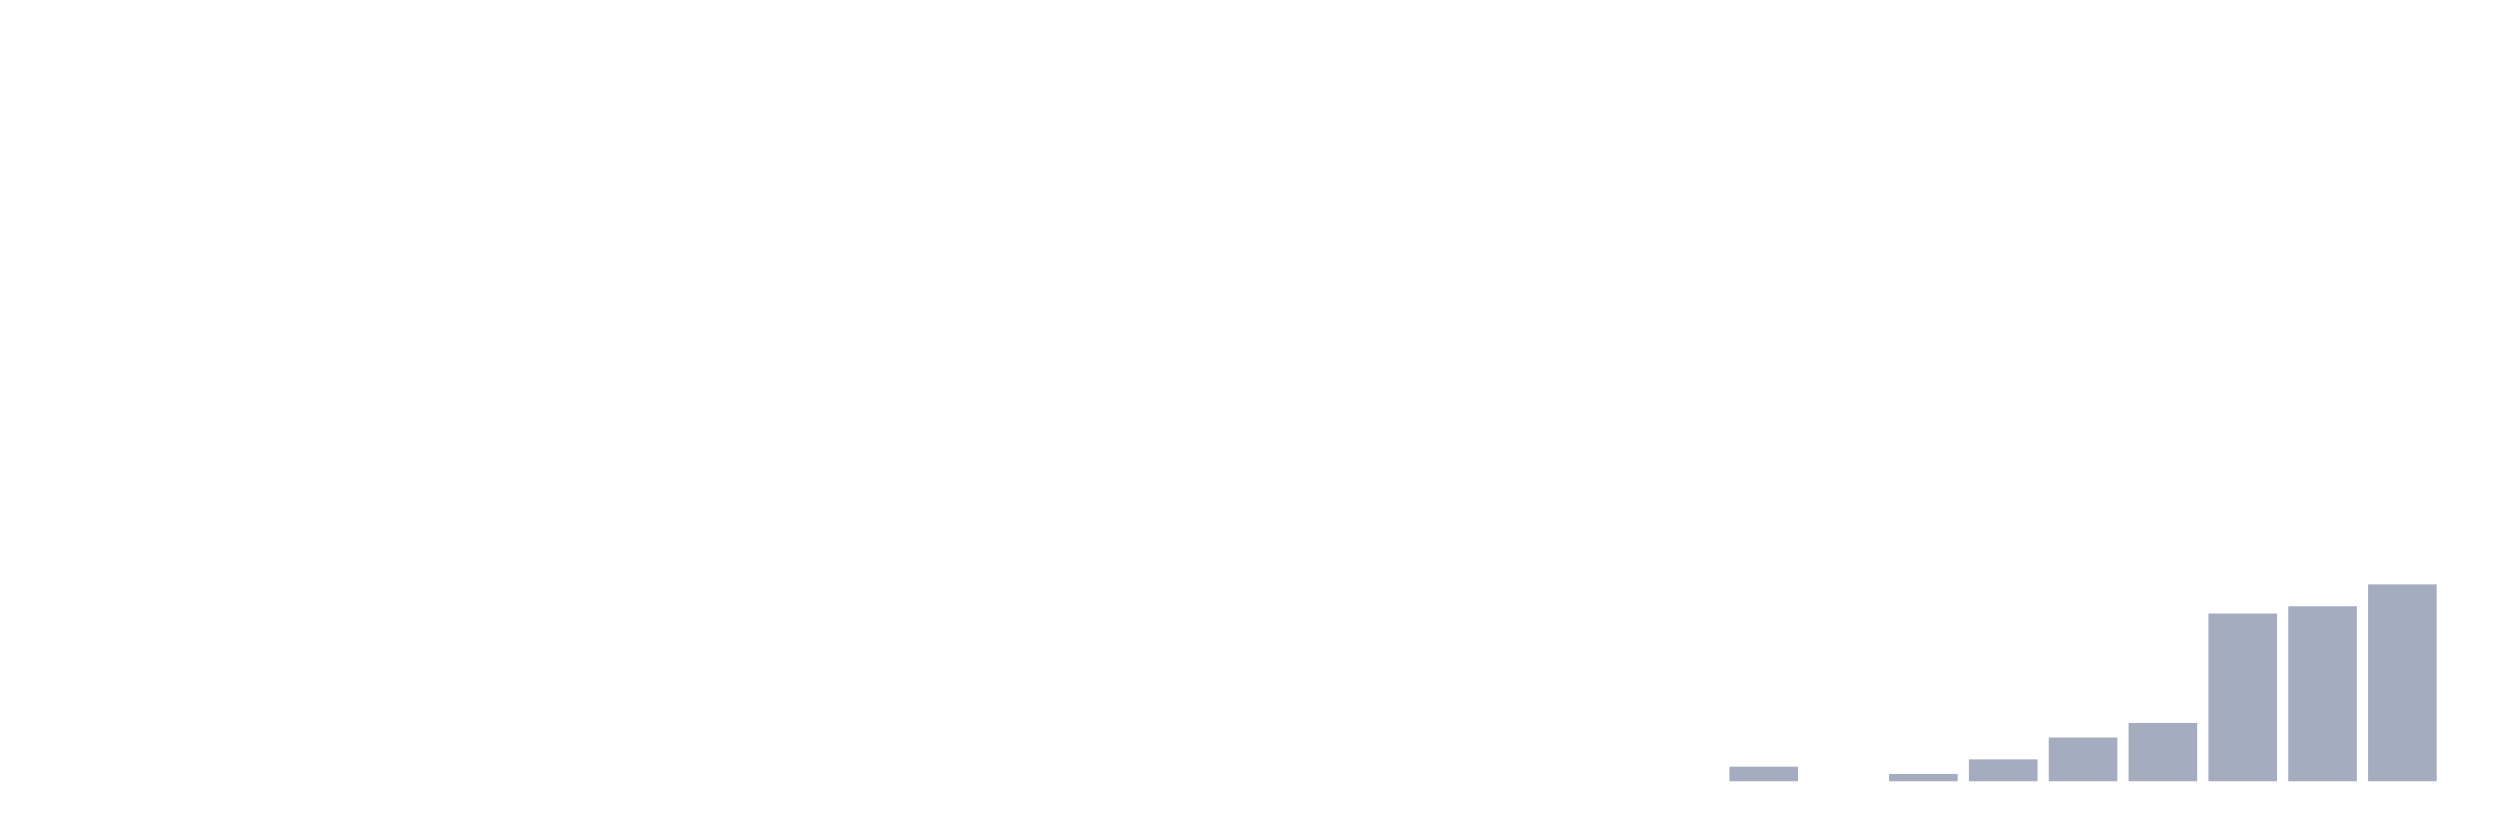
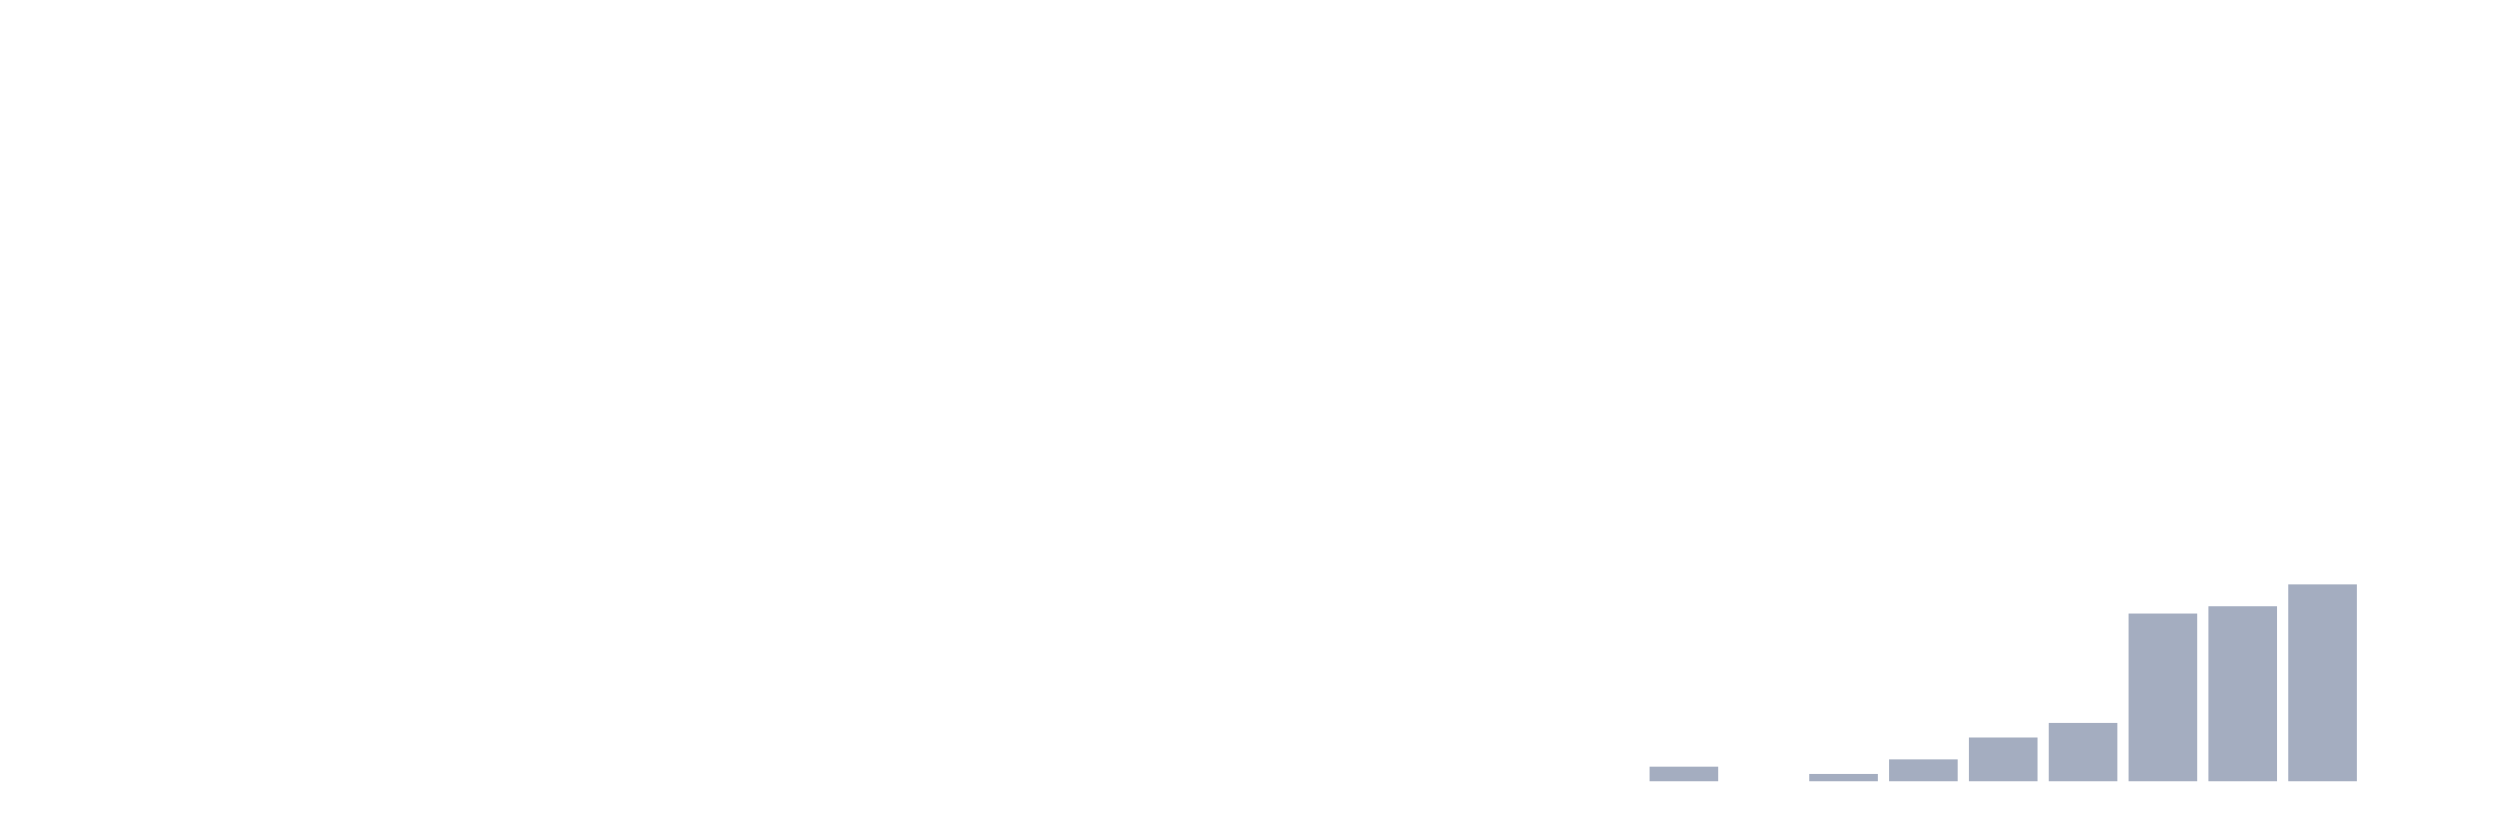
<svg xmlns="http://www.w3.org/2000/svg" viewBox="0 0 480 160">
  <g transform="translate(10,10)">
    <rect class="bar" x="0.153" width="13.175" y="140" height="0" fill="rgb(164,173,192)" />
    <rect class="bar" x="15.482" width="13.175" y="140" height="0" fill="rgb(164,173,192)" />
    <rect class="bar" x="30.81" width="13.175" y="140" height="0" fill="rgb(164,173,192)" />
    <rect class="bar" x="46.138" width="13.175" y="140" height="0" fill="rgb(164,173,192)" />
    <rect class="bar" x="61.466" width="13.175" y="140" height="0" fill="rgb(164,173,192)" />
    <rect class="bar" x="76.794" width="13.175" y="140" height="0" fill="rgb(164,173,192)" />
    <rect class="bar" x="92.123" width="13.175" y="140" height="0" fill="rgb(164,173,192)" />
    <rect class="bar" x="107.451" width="13.175" y="140" height="0" fill="rgb(164,173,192)" />
    <rect class="bar" x="122.779" width="13.175" y="140" height="0" fill="rgb(164,173,192)" />
    <rect class="bar" x="138.107" width="13.175" y="140" height="0" fill="rgb(164,173,192)" />
    <rect class="bar" x="153.436" width="13.175" y="140" height="0" fill="rgb(164,173,192)" />
    <rect class="bar" x="168.764" width="13.175" y="140" height="0" fill="rgb(164,173,192)" />
    <rect class="bar" x="184.092" width="13.175" y="140" height="0" fill="rgb(164,173,192)" />
    <rect class="bar" x="199.42" width="13.175" y="140" height="0" fill="rgb(164,173,192)" />
    <rect class="bar" x="214.748" width="13.175" y="140" height="0" fill="rgb(164,173,192)" />
    <rect class="bar" x="230.077" width="13.175" y="140" height="0" fill="rgb(164,173,192)" />
    <rect class="bar" x="245.405" width="13.175" y="140" height="0" fill="rgb(164,173,192)" />
    <rect class="bar" x="260.733" width="13.175" y="140" height="0" fill="rgb(164,173,192)" />
    <rect class="bar" x="276.061" width="13.175" y="140" height="0" fill="rgb(164,173,192)" />
    <rect class="bar" x="291.39" width="13.175" y="140" height="0" fill="rgb(164,173,192)" />
-     <rect class="bar" x="306.718" width="13.175" y="140" height="0" fill="rgb(164,173,192)" />
-     <rect class="bar" x="322.046" width="13.175" y="137.2" height="2.8" fill="rgb(164,173,192)" />
-     <rect class="bar" x="337.374" width="13.175" y="140" height="0" fill="rgb(164,173,192)" />
-     <rect class="bar" x="352.702" width="13.175" y="138.6" height="1.4" fill="rgb(164,173,192)" />
-     <rect class="bar" x="368.031" width="13.175" y="135.8" height="4.2" fill="rgb(164,173,192)" />
-     <rect class="bar" x="383.359" width="13.175" y="131.6" height="8.4" fill="rgb(164,173,192)" />
-     <rect class="bar" x="398.687" width="13.175" y="128.8" height="11.2" fill="rgb(164,173,192)" />
-     <rect class="bar" x="414.015" width="13.175" y="107.8" height="32.2" fill="rgb(164,173,192)" />
-     <rect class="bar" x="429.344" width="13.175" y="106.4" height="33.6" fill="rgb(164,173,192)" />
-     <rect class="bar" x="444.672" width="13.175" y="102.2" height="37.8" fill="rgb(164,173,192)" />
+     <rect class="bar" x="306.718" width="13.175" y="137.2" height="2.8" fill="rgb(164,173,192)" />
+     <rect class="bar" x="322.046" width="13.175" y="140" height="0" fill="rgb(164,173,192)" />
+     <rect class="bar" x="337.374" width="13.175" y="138.6" height="1.4" fill="rgb(164,173,192)" />
+     <rect class="bar" x="352.702" width="13.175" y="135.8" height="4.2" fill="rgb(164,173,192)" />
+     <rect class="bar" x="368.031" width="13.175" y="131.6" height="8.4" fill="rgb(164,173,192)" />
+     <rect class="bar" x="383.359" width="13.175" y="128.8" height="11.2" fill="rgb(164,173,192)" />
+     <rect class="bar" x="398.687" width="13.175" y="107.8" height="32.2" fill="rgb(164,173,192)" />
+     <rect class="bar" x="414.015" width="13.175" y="106.4" height="33.6" fill="rgb(164,173,192)" />
+     <rect class="bar" x="429.344" width="13.175" y="102.2" height="37.8" fill="rgb(164,173,192)" />
+     <rect class="bar" x="444.672" width="13.175" y="140" height="0" fill="rgb(164,173,192)" />
  </g>
</svg>
